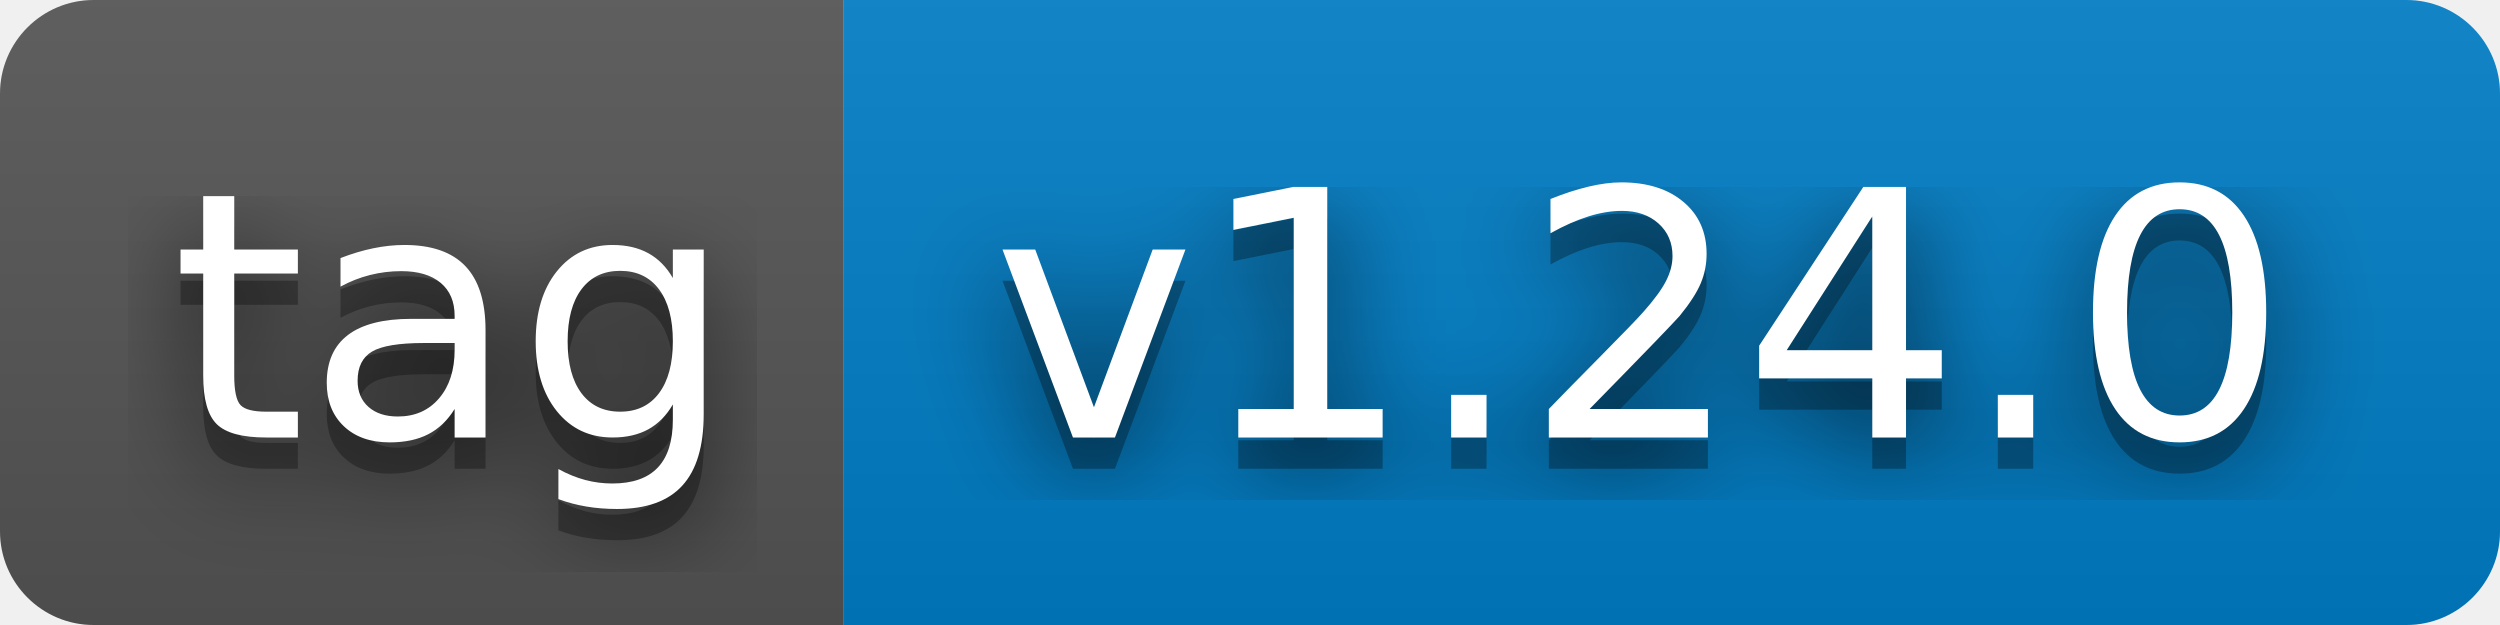
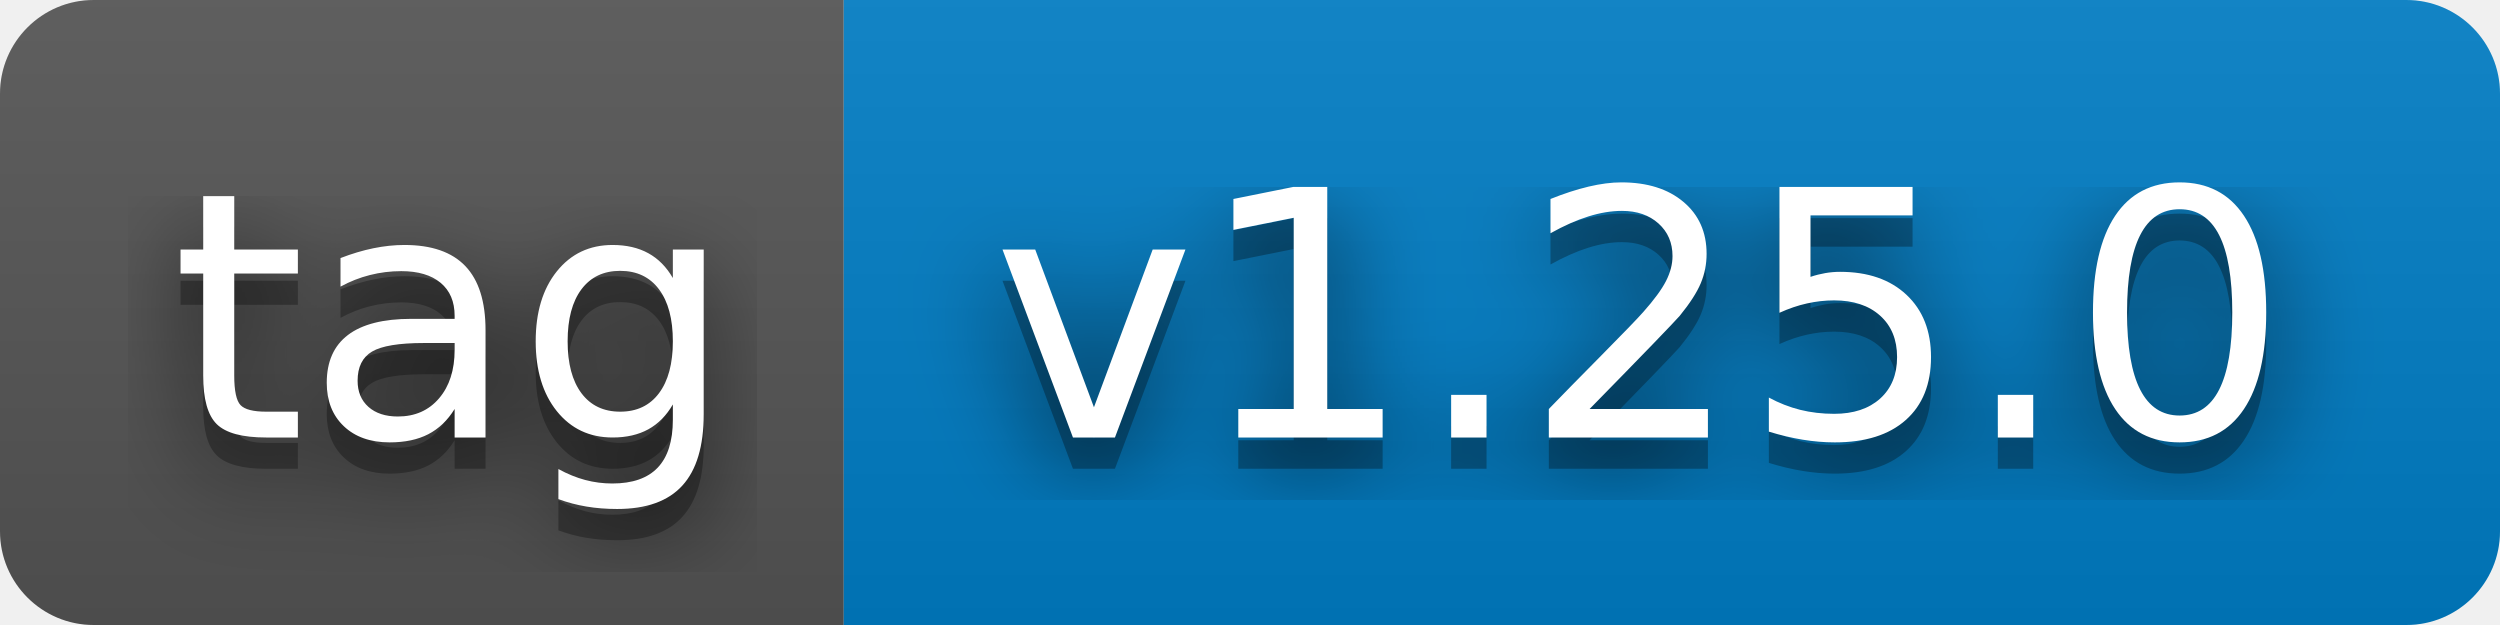
- <svg xmlns="http://www.w3.org/2000/svg" width="80" height="20" role="img" aria-label="tag: v1.24.0">
+ <svg xmlns="http://www.w3.org/2000/svg" width="80" height="20" role="img" aria-label="tag: v1.25.0">
  <filter id="blur">
    <feGaussianBlur stdDeviation="16" />
  </filter>
  <linearGradient id="s" x2="0" y2="100%">
    <stop offset="0" stop-color="#bbb" stop-opacity=".1" />
    <stop offset="1" stop-opacity=".1" />
  </linearGradient>
  <clipPath id="r">
    <rect width="80" height="20" rx="3" />
  </clipPath>
  <g clip-path="url(#r)">
    <rect width="27" height="20" fill="#555" />
    <rect x="27" width="53" height="20" fill="#007ec6" />
    <rect width="80" height="20" fill="url(#s)" />
  </g>
  <g fill="#fff" text-anchor="middle" font-family="Verdana,Geneva,DejaVu Sans,sans-serif" text-rendering="geometricPrecision" font-size="110">
    <g transform="scale(.1)">
      <g aria-hidden="true" fill="#010101">
        <text x="145" y="150" fill-opacity=".8" filter="url(#blur)" textLength="170">tag</text>
        <text x="145" y="150" fill-opacity=".3" textLength="170">tag</text>
      </g>
      <text x="145" y="140" textLength="170">tag</text>
    </g>
    <g transform="scale(.1)">
      <g aria-hidden="true" fill="#010101">
-         <text x="525" y="150" fill-opacity=".8" filter="url(#blur)" textLength="430">v1.24.0</text>
-         <text x="525" y="150" fill-opacity=".3" textLength="430">v1.24.0</text>
+         <text x="525" y="150" fill-opacity=".8" filter="url(#blur)" textLength="430">v1.25.0</text>
+         <text x="525" y="150" fill-opacity=".3" textLength="430">v1.25.0</text>
      </g>
-       <text x="525" y="140" textLength="430">v1.24.0</text>
+       <text x="525" y="140" textLength="430">v1.25.0</text>
    </g>
  </g>
</svg>
